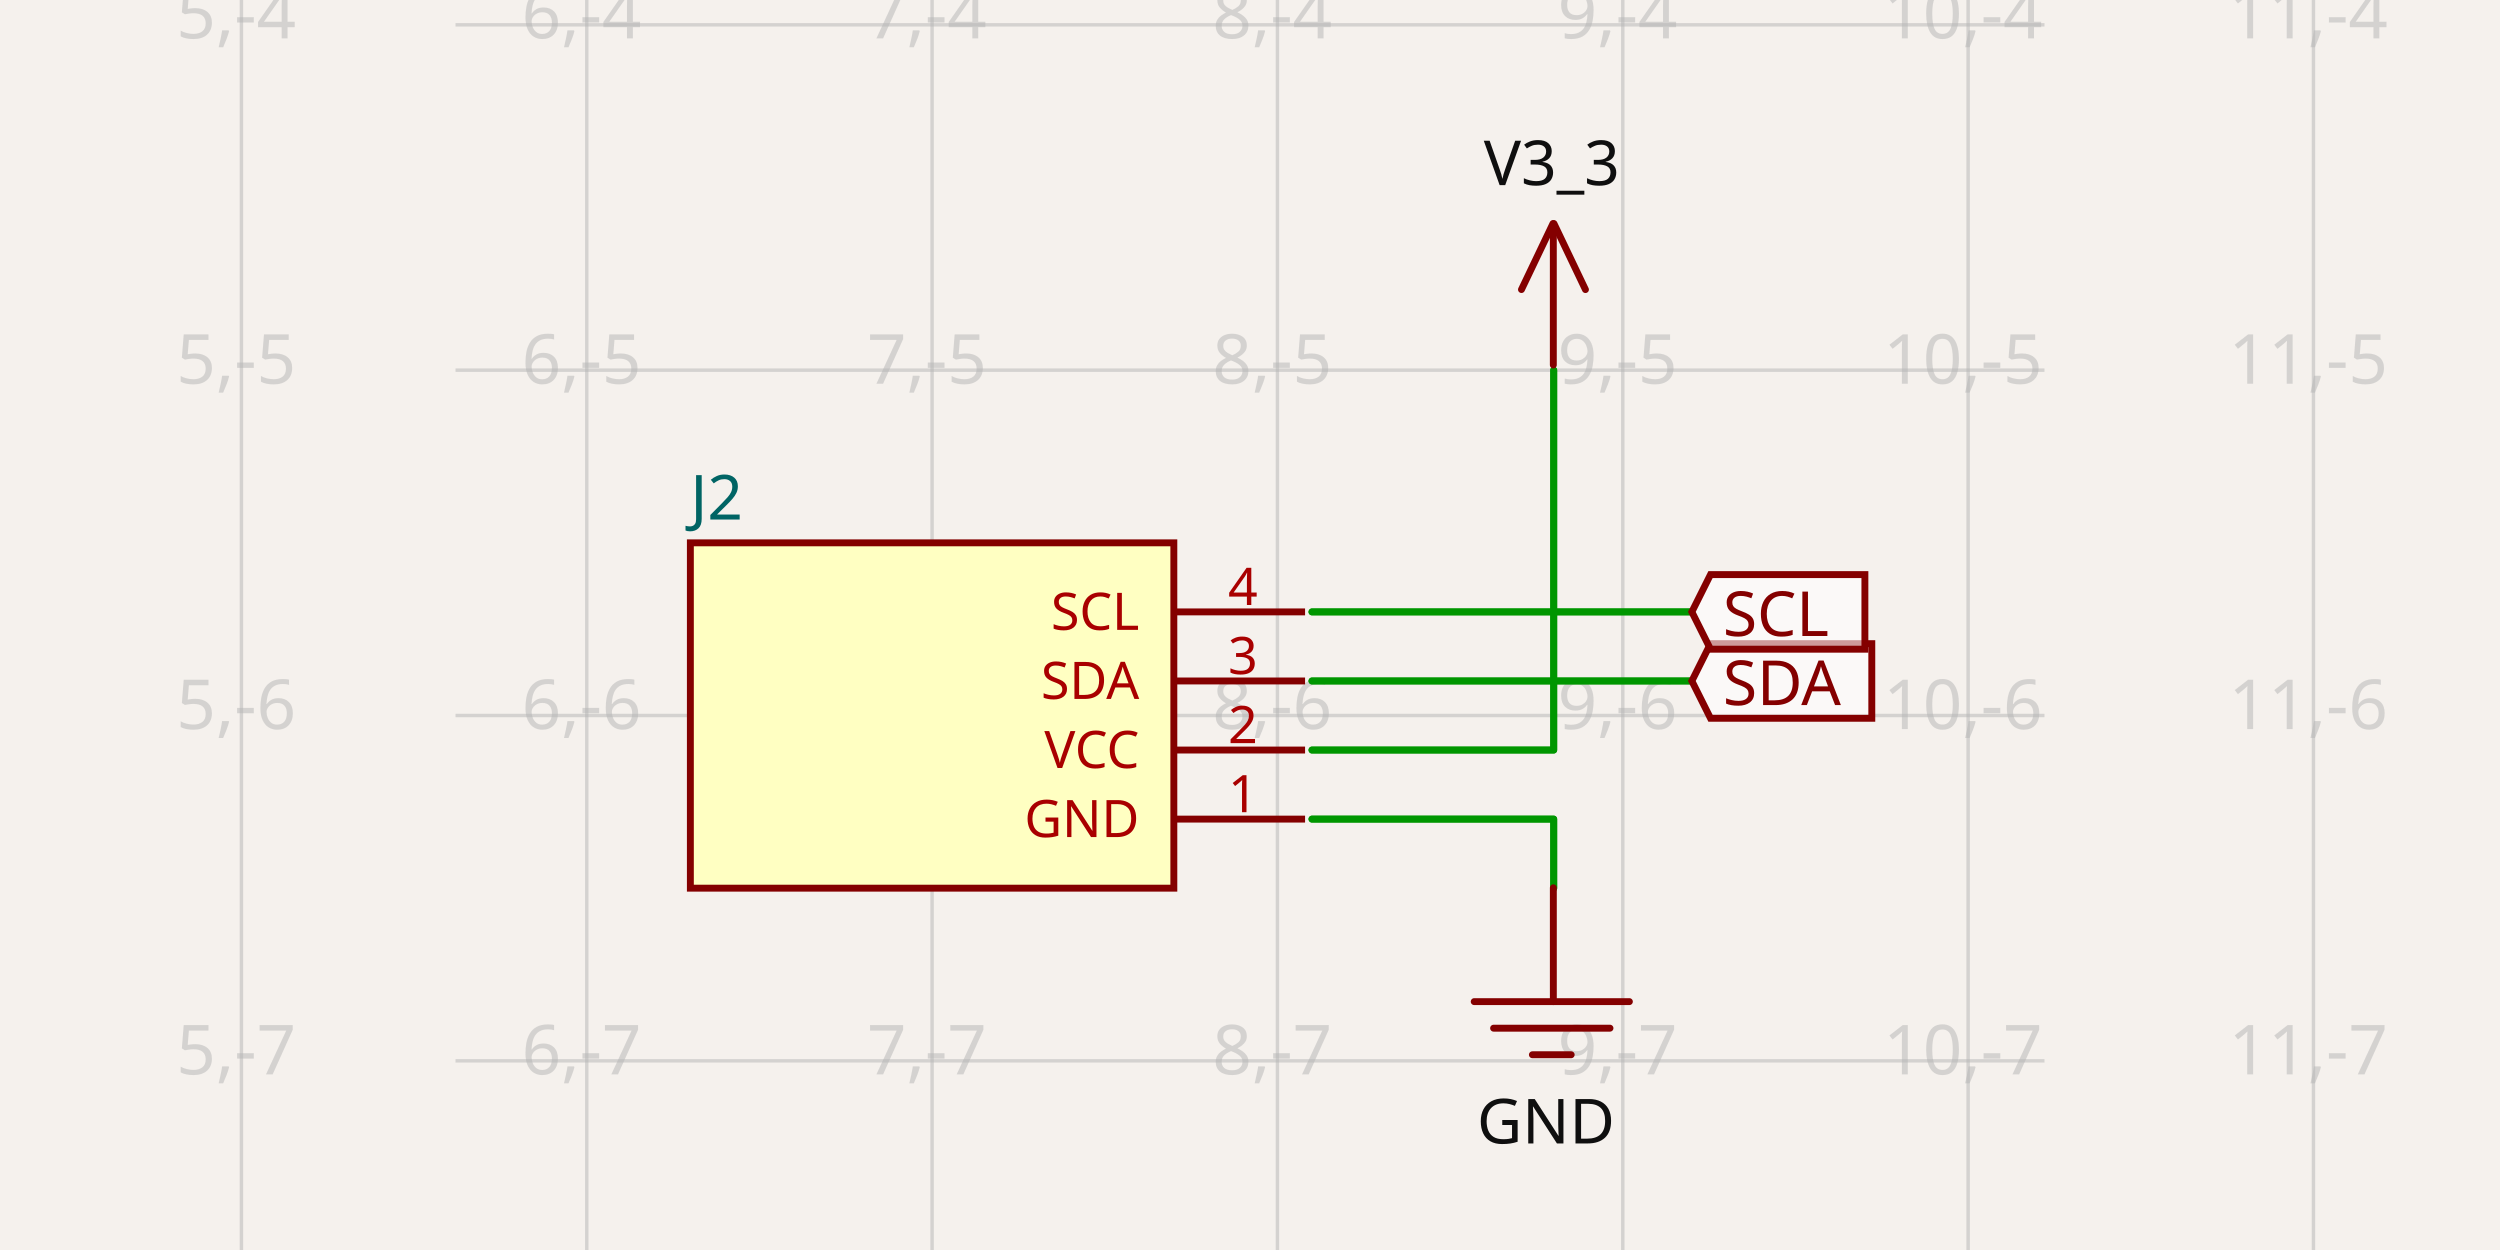
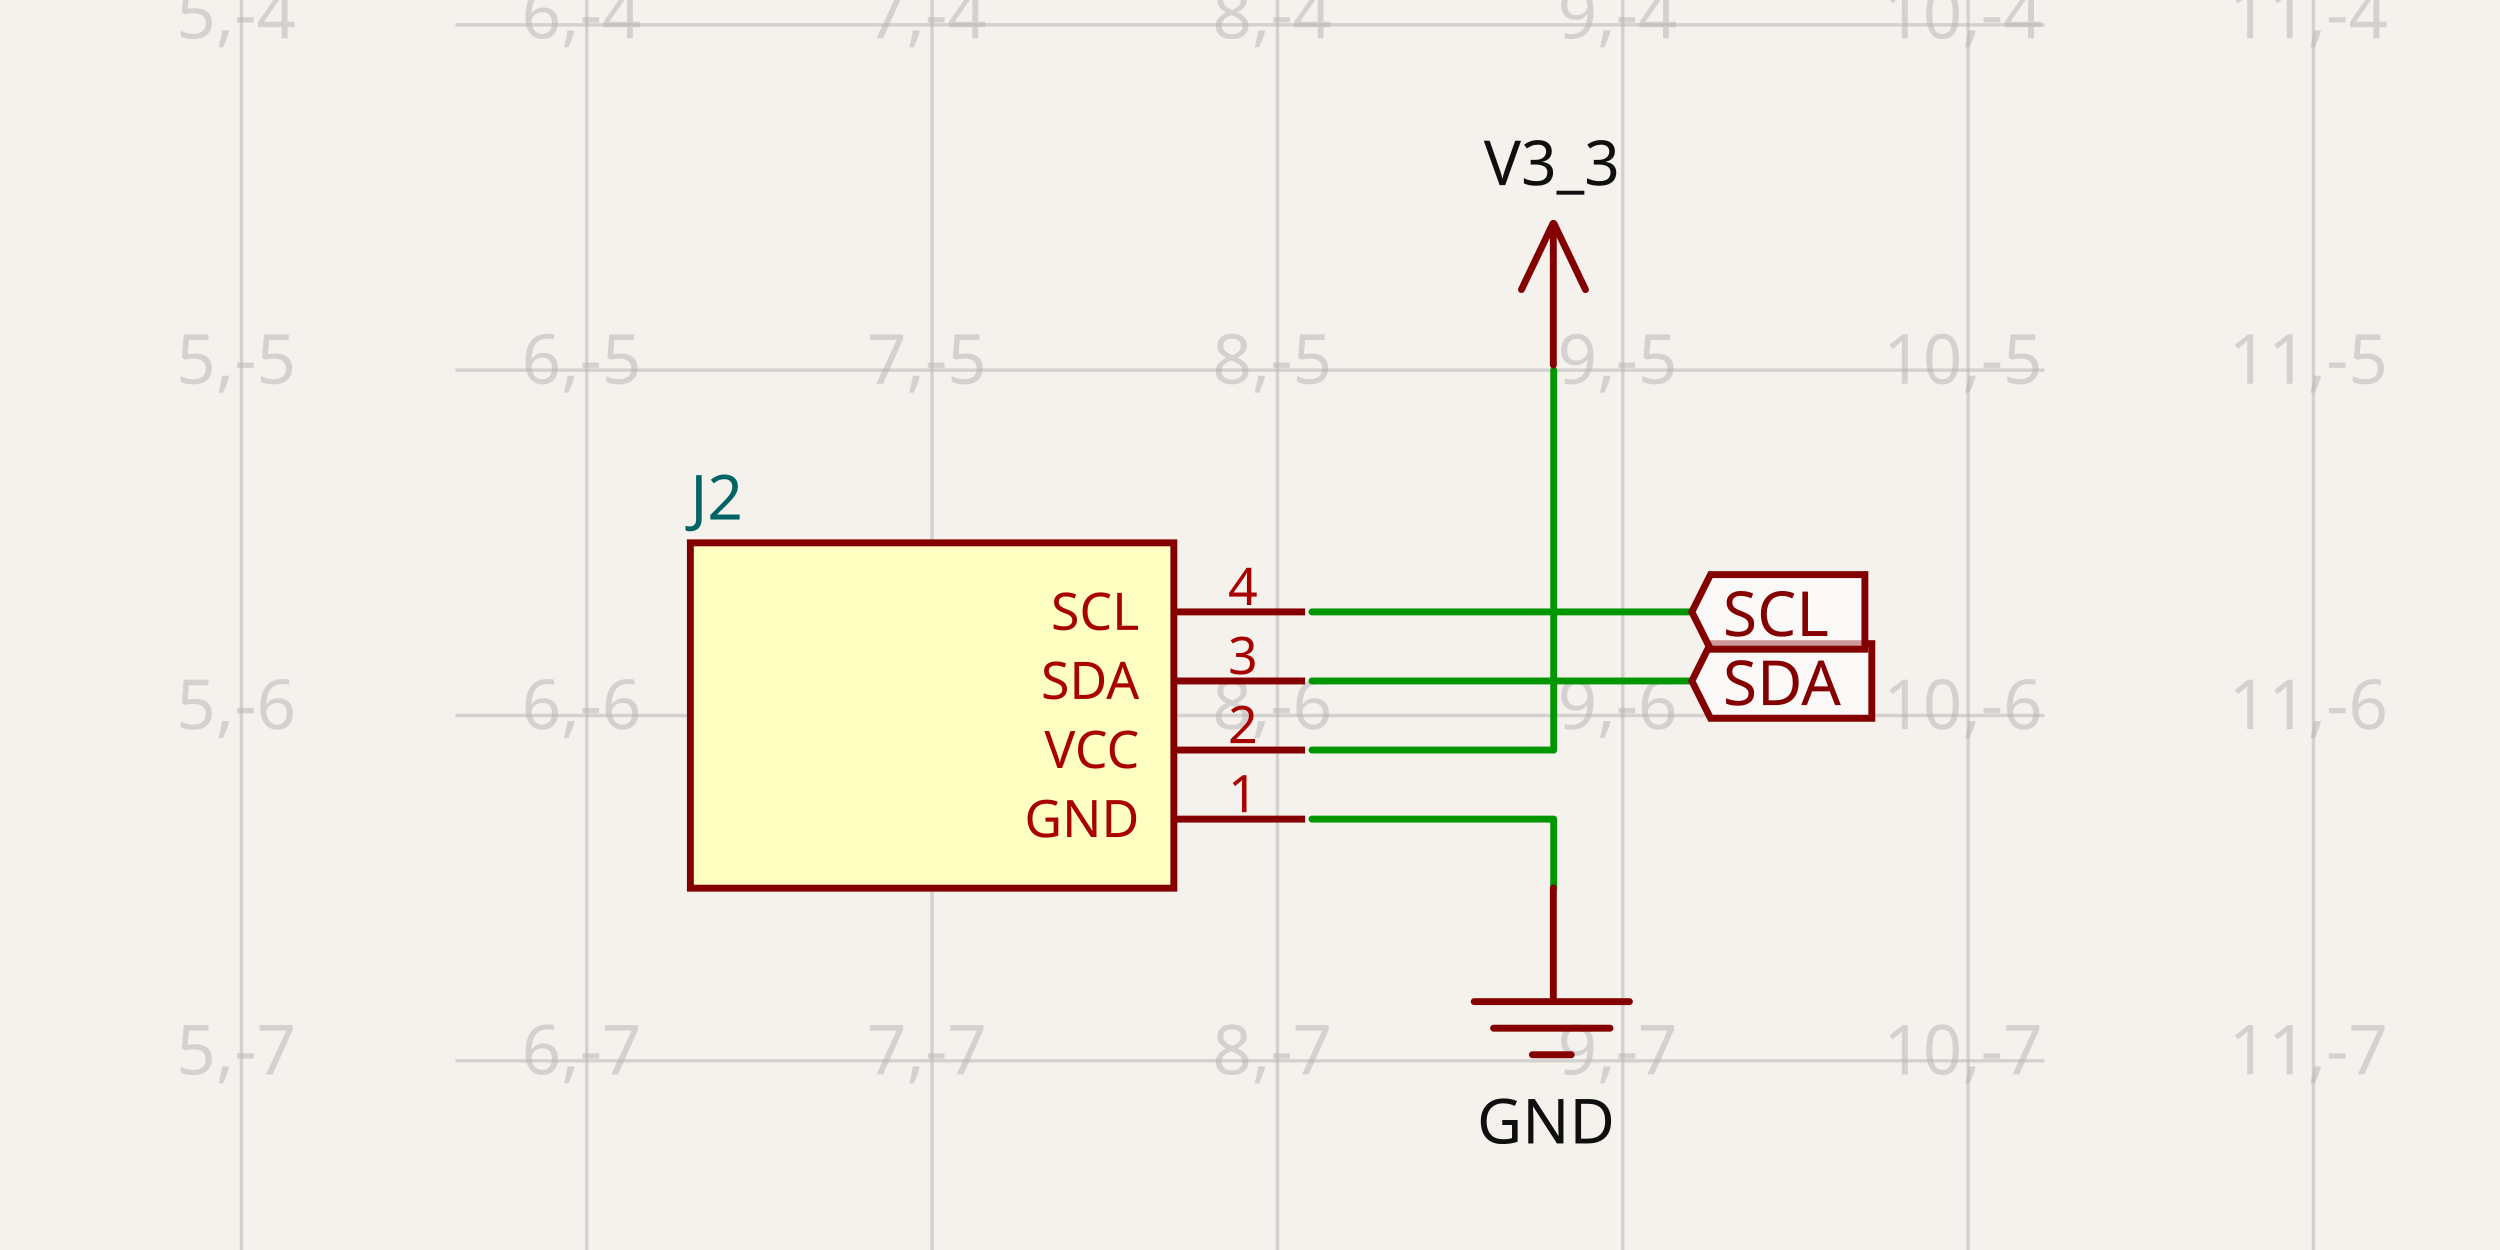
- <svg xmlns="http://www.w3.org/2000/svg" width="1200" height="600" style="background-color: rgb(245, 241, 237)" data-real-to-screen-transform="matrix(165.7641728368,0,0,-165.7641728368,-712.9406564261,-651.1437727926)" data-software-used-string="@tscircuit/core@0.0.527">
+ <svg xmlns="http://www.w3.org/2000/svg" width="1200" height="600" style="background-color: rgb(245, 241, 237)" data-real-to-screen-transform="matrix(165.7641728368,0,0,-165.7641728368,-712.9406564261,-651.1437727926)" data-software-used-string="@tscircuit/core@0.0.647">
  <style>
              .boundary { fill: rgb(245, 241, 237); }
              .schematic-boundary { fill: none; stroke: #fff; }
              .component { fill: none; stroke: rgb(132, 0, 0); }
              .chip { fill: rgb(255, 255, 194); stroke: rgb(132, 0, 0); }
              .component-pin { fill: none; stroke: rgb(132, 0, 0); }
              .trace:hover {
                filter: invert(1);
              }
              .trace:hover .trace-crossing-outline {
                opacity: 0;
              }
              .trace:hover .trace-junction {
                filter: invert(1);
              }
              .text { font-family: sans-serif; fill: rgb(0, 150, 0); }
              .pin-number { fill: rgb(169, 0, 0); }
              .port-label { fill: rgb(0, 100, 100); }
              .component-name { fill: rgb(0, 100, 100); }
            </style>
  <rect class="boundary" x="0" y="0" width="1200" height="600" />
  <g class="grid">
    <line x1="115.88" y1="600" x2="115.88" y2="6.195932655828074e-11" stroke="rgb(181, 181, 181)" stroke-width="1.658" stroke-opacity="0.5" />
    <line x1="281.644" y1="600" x2="281.644" y2="6.195932655828074e-11" stroke="rgb(181, 181, 181)" stroke-width="1.658" stroke-opacity="0.5" />
    <line x1="447.409" y1="600" x2="447.409" y2="6.195932655828074e-11" stroke="rgb(181, 181, 181)" stroke-width="1.658" stroke-opacity="0.5" />
    <line x1="613.173" y1="600" x2="613.173" y2="6.195932655828074e-11" stroke="rgb(181, 181, 181)" stroke-width="1.658" stroke-opacity="0.5" />
    <line x1="778.937" y1="600" x2="778.937" y2="6.195932655828074e-11" stroke="rgb(181, 181, 181)" stroke-width="1.658" stroke-opacity="0.5" />
    <line x1="944.701" y1="600" x2="944.701" y2="6.195932655828074e-11" stroke="rgb(181, 181, 181)" stroke-width="1.658" stroke-opacity="0.5" />
    <line x1="1110.465" y1="600" x2="1110.465" y2="6.195932655828074e-11" stroke="rgb(181, 181, 181)" stroke-width="1.658" stroke-opacity="0.5" />
    <line x1="218.654" y1="674.97" x2="981.346" y2="674.97" stroke="rgb(181, 181, 181)" stroke-width="1.658" stroke-opacity="0.5" />
    <line x1="218.654" y1="509.205" x2="981.346" y2="509.205" stroke="rgb(181, 181, 181)" stroke-width="1.658" stroke-opacity="0.5" />
    <line x1="218.654" y1="343.441" x2="981.346" y2="343.441" stroke="rgb(181, 181, 181)" stroke-width="1.658" stroke-opacity="0.5" />
    <line x1="218.654" y1="177.677" x2="981.346" y2="177.677" stroke="rgb(181, 181, 181)" stroke-width="1.658" stroke-opacity="0.5" />
    <line x1="218.654" y1="11.913" x2="981.346" y2="11.913" stroke="rgb(181, 181, 181)" stroke-width="1.658" stroke-opacity="0.5" />
    <line x1="218.654" y1="-153.851" x2="981.346" y2="-153.851" stroke="rgb(181, 181, 181)" stroke-width="1.658" stroke-opacity="0.5" />
    <text x="113.38" y="669.97" fill="rgb(181, 181, 181)" font-size="33.153" fill-opacity="0.5" text-anchor="middle" dominant-baseline="middle" font-family="sans-serif">5,-8</text>
    <text x="113.38" y="504.205" fill="rgb(181, 181, 181)" font-size="33.153" fill-opacity="0.5" text-anchor="middle" dominant-baseline="middle" font-family="sans-serif">5,-7</text>
    <text x="113.38" y="338.441" fill="rgb(181, 181, 181)" font-size="33.153" fill-opacity="0.5" text-anchor="middle" dominant-baseline="middle" font-family="sans-serif">5,-6</text>
    <text x="113.38" y="172.677" fill="rgb(181, 181, 181)" font-size="33.153" fill-opacity="0.5" text-anchor="middle" dominant-baseline="middle" font-family="sans-serif">5,-5</text>
    <text x="113.38" y="6.913" fill="rgb(181, 181, 181)" font-size="33.153" fill-opacity="0.5" text-anchor="middle" dominant-baseline="middle" font-family="sans-serif">5,-4</text>
    <text x="113.38" y="-158.851" fill="rgb(181, 181, 181)" font-size="33.153" fill-opacity="0.5" text-anchor="middle" dominant-baseline="middle" font-family="sans-serif">5,-3</text>
    <text x="279.144" y="669.97" fill="rgb(181, 181, 181)" font-size="33.153" fill-opacity="0.5" text-anchor="middle" dominant-baseline="middle" font-family="sans-serif">6,-8</text>
    <text x="279.144" y="504.205" fill="rgb(181, 181, 181)" font-size="33.153" fill-opacity="0.5" text-anchor="middle" dominant-baseline="middle" font-family="sans-serif">6,-7</text>
    <text x="279.144" y="338.441" fill="rgb(181, 181, 181)" font-size="33.153" fill-opacity="0.5" text-anchor="middle" dominant-baseline="middle" font-family="sans-serif">6,-6</text>
    <text x="279.144" y="172.677" fill="rgb(181, 181, 181)" font-size="33.153" fill-opacity="0.5" text-anchor="middle" dominant-baseline="middle" font-family="sans-serif">6,-5</text>
    <text x="279.144" y="6.913" fill="rgb(181, 181, 181)" font-size="33.153" fill-opacity="0.5" text-anchor="middle" dominant-baseline="middle" font-family="sans-serif">6,-4</text>
    <text x="279.144" y="-158.851" fill="rgb(181, 181, 181)" font-size="33.153" fill-opacity="0.5" text-anchor="middle" dominant-baseline="middle" font-family="sans-serif">6,-3</text>
    <text x="444.909" y="669.97" fill="rgb(181, 181, 181)" font-size="33.153" fill-opacity="0.5" text-anchor="middle" dominant-baseline="middle" font-family="sans-serif">7,-8</text>
    <text x="444.909" y="504.205" fill="rgb(181, 181, 181)" font-size="33.153" fill-opacity="0.5" text-anchor="middle" dominant-baseline="middle" font-family="sans-serif">7,-7</text>
    <text x="444.909" y="338.441" fill="rgb(181, 181, 181)" font-size="33.153" fill-opacity="0.5" text-anchor="middle" dominant-baseline="middle" font-family="sans-serif">7,-6</text>
    <text x="444.909" y="172.677" fill="rgb(181, 181, 181)" font-size="33.153" fill-opacity="0.5" text-anchor="middle" dominant-baseline="middle" font-family="sans-serif">7,-5</text>
    <text x="444.909" y="6.913" fill="rgb(181, 181, 181)" font-size="33.153" fill-opacity="0.5" text-anchor="middle" dominant-baseline="middle" font-family="sans-serif">7,-4</text>
    <text x="444.909" y="-158.851" fill="rgb(181, 181, 181)" font-size="33.153" fill-opacity="0.5" text-anchor="middle" dominant-baseline="middle" font-family="sans-serif">7,-3</text>
    <text x="610.673" y="669.97" fill="rgb(181, 181, 181)" font-size="33.153" fill-opacity="0.5" text-anchor="middle" dominant-baseline="middle" font-family="sans-serif">8,-8</text>
    <text x="610.673" y="504.205" fill="rgb(181, 181, 181)" font-size="33.153" fill-opacity="0.5" text-anchor="middle" dominant-baseline="middle" font-family="sans-serif">8,-7</text>
    <text x="610.673" y="338.441" fill="rgb(181, 181, 181)" font-size="33.153" fill-opacity="0.5" text-anchor="middle" dominant-baseline="middle" font-family="sans-serif">8,-6</text>
    <text x="610.673" y="172.677" fill="rgb(181, 181, 181)" font-size="33.153" fill-opacity="0.5" text-anchor="middle" dominant-baseline="middle" font-family="sans-serif">8,-5</text>
    <text x="610.673" y="6.913" fill="rgb(181, 181, 181)" font-size="33.153" fill-opacity="0.5" text-anchor="middle" dominant-baseline="middle" font-family="sans-serif">8,-4</text>
    <text x="610.673" y="-158.851" fill="rgb(181, 181, 181)" font-size="33.153" fill-opacity="0.5" text-anchor="middle" dominant-baseline="middle" font-family="sans-serif">8,-3</text>
    <text x="776.437" y="669.97" fill="rgb(181, 181, 181)" font-size="33.153" fill-opacity="0.5" text-anchor="middle" dominant-baseline="middle" font-family="sans-serif">9,-8</text>
    <text x="776.437" y="504.205" fill="rgb(181, 181, 181)" font-size="33.153" fill-opacity="0.5" text-anchor="middle" dominant-baseline="middle" font-family="sans-serif">9,-7</text>
    <text x="776.437" y="338.441" fill="rgb(181, 181, 181)" font-size="33.153" fill-opacity="0.5" text-anchor="middle" dominant-baseline="middle" font-family="sans-serif">9,-6</text>
    <text x="776.437" y="172.677" fill="rgb(181, 181, 181)" font-size="33.153" fill-opacity="0.5" text-anchor="middle" dominant-baseline="middle" font-family="sans-serif">9,-5</text>
    <text x="776.437" y="6.913" fill="rgb(181, 181, 181)" font-size="33.153" fill-opacity="0.5" text-anchor="middle" dominant-baseline="middle" font-family="sans-serif">9,-4</text>
    <text x="776.437" y="-158.851" fill="rgb(181, 181, 181)" font-size="33.153" fill-opacity="0.5" text-anchor="middle" dominant-baseline="middle" font-family="sans-serif">9,-3</text>
    <text x="942.201" y="669.97" fill="rgb(181, 181, 181)" font-size="33.153" fill-opacity="0.5" text-anchor="middle" dominant-baseline="middle" font-family="sans-serif">10,-8</text>
    <text x="942.201" y="504.205" fill="rgb(181, 181, 181)" font-size="33.153" fill-opacity="0.5" text-anchor="middle" dominant-baseline="middle" font-family="sans-serif">10,-7</text>
    <text x="942.201" y="338.441" fill="rgb(181, 181, 181)" font-size="33.153" fill-opacity="0.5" text-anchor="middle" dominant-baseline="middle" font-family="sans-serif">10,-6</text>
    <text x="942.201" y="172.677" fill="rgb(181, 181, 181)" font-size="33.153" fill-opacity="0.5" text-anchor="middle" dominant-baseline="middle" font-family="sans-serif">10,-5</text>
    <text x="942.201" y="6.913" fill="rgb(181, 181, 181)" font-size="33.153" fill-opacity="0.5" text-anchor="middle" dominant-baseline="middle" font-family="sans-serif">10,-4</text>
    <text x="942.201" y="-158.851" fill="rgb(181, 181, 181)" font-size="33.153" fill-opacity="0.5" text-anchor="middle" dominant-baseline="middle" font-family="sans-serif">10,-3</text>
    <text x="1107.965" y="669.97" fill="rgb(181, 181, 181)" font-size="33.153" fill-opacity="0.5" text-anchor="middle" dominant-baseline="middle" font-family="sans-serif">11,-8</text>
    <text x="1107.965" y="504.205" fill="rgb(181, 181, 181)" font-size="33.153" fill-opacity="0.5" text-anchor="middle" dominant-baseline="middle" font-family="sans-serif">11,-7</text>
    <text x="1107.965" y="338.441" fill="rgb(181, 181, 181)" font-size="33.153" fill-opacity="0.5" text-anchor="middle" dominant-baseline="middle" font-family="sans-serif">11,-6</text>
    <text x="1107.965" y="172.677" fill="rgb(181, 181, 181)" font-size="33.153" fill-opacity="0.5" text-anchor="middle" dominant-baseline="middle" font-family="sans-serif">11,-5</text>
    <text x="1107.965" y="6.913" fill="rgb(181, 181, 181)" font-size="33.153" fill-opacity="0.5" text-anchor="middle" dominant-baseline="middle" font-family="sans-serif">11,-4</text>
    <text x="1107.965" y="-158.851" fill="rgb(181, 181, 181)" font-size="33.153" fill-opacity="0.5" text-anchor="middle" dominant-baseline="middle" font-family="sans-serif">11,-3</text>
  </g>
  <g data-circuit-json-type="schematic_component" data-schematic-component-id="schematic_component_0">
    <rect class="component chip" x="331.374" y="260.559" width="232.07" height="165.764" stroke-width="3.315px" fill="rgb(255, 255, 194)" stroke="rgb(132, 0, 0)" />
    <rect class="component-overlay" x="331.374" y="260.559" width="232.07" height="165.764" fill="transparent" />
    <text x="331.374" y="447.873" fill="#006464" text-anchor="start" dominant-baseline="middle" font-family="sans-serif" font-size="29.838px" transform="rotate(0, 331.3736, 447.8727)" />
    <text x="331.374" y="239.01" fill="#006464" text-anchor="start" dominant-baseline="middle" font-family="sans-serif" font-size="29.838px" transform="rotate(0, 331.3736, 239.0098)">J2</text>
    <line class="component-pin" x1="626.434" y1="393.171" x2="563.443" y2="393.171" stroke-width="3.315px" />
+     <g data-schematic-port-id="source_port_0">
+       <rect x="626.434" y="389.855" width="6.631" height="6.631" opacity="0" />
+     </g>
    <text class="pin-number" x="596.596" y="389.855" style="font-family: sans-serif;" fill="rgb(169, 0, 0)" text-anchor="middle" dominant-baseline="auto" font-size="24.865px" transform="">1</text>
    <text class="pin-number" x="546.867" y="393.171" style="font-family: sans-serif;" fill="rgb(169, 0, 0)" text-anchor="end" dominant-baseline="middle" font-size="24.865px" transform="">GND</text>
    <line class="component-pin" x1="626.434" y1="360.018" x2="563.443" y2="360.018" stroke-width="3.315px" />
+     <g data-schematic-port-id="source_port_1">
+       <rect x="626.434" y="356.702" width="6.631" height="6.631" opacity="0" />
+     </g>
    <text class="pin-number" x="596.596" y="356.702" style="font-family: sans-serif;" fill="rgb(169, 0, 0)" text-anchor="middle" dominant-baseline="auto" font-size="24.865px" transform="">2</text>
    <text class="pin-number" x="546.867" y="360.018" style="font-family: sans-serif;" fill="rgb(169, 0, 0)" text-anchor="end" dominant-baseline="middle" font-size="24.865px" transform="">VCC</text>
    <line class="component-pin" x1="626.434" y1="326.865" x2="563.443" y2="326.865" stroke-width="3.315px" />
+     <g data-schematic-port-id="source_port_2">
+       <rect x="626.434" y="323.55" width="6.631" height="6.631" opacity="0" />
+     </g>
    <text class="pin-number" x="596.596" y="323.55" style="font-family: sans-serif;" fill="rgb(169, 0, 0)" text-anchor="middle" dominant-baseline="auto" font-size="24.865px" transform="">3</text>
    <text class="pin-number" x="546.867" y="326.865" style="font-family: sans-serif;" fill="rgb(169, 0, 0)" text-anchor="end" dominant-baseline="middle" font-size="24.865px" transform="">SDA</text>
    <line class="component-pin" x1="626.434" y1="293.712" x2="563.443" y2="293.712" stroke-width="3.315px" />
+     <g data-schematic-port-id="source_port_3">
+       <rect x="626.434" y="290.397" width="6.631" height="6.631" opacity="0" />
+     </g>
    <text class="pin-number" x="596.596" y="290.397" style="font-family: sans-serif;" fill="rgb(169, 0, 0)" text-anchor="middle" dominant-baseline="auto" font-size="24.865px" transform="">4</text>
    <text class="pin-number" x="546.867" y="293.712" style="font-family: sans-serif;" fill="rgb(169, 0, 0)" text-anchor="end" dominant-baseline="middle" font-size="24.865px" transform="">SCL</text>
  </g>
  <g class="trace" data-circuit-json-type="schematic_trace" data-schematic-trace-id="schematic_trace_0">
    <path d="M 629.749 393.171 L 745.784 393.171 L 745.784 426.323" class="trace-invisible-hover-outline" stroke="rgb(0, 150, 0)" fill="none" stroke-width="26.522px" stroke-linecap="round" opacity="0" stroke-linejoin="round" />
    <path d="M 629.749 393.171 L 745.784 393.171 L 745.784 426.323" stroke="rgb(0, 150, 0)" fill="none" stroke-width="3.315px" stroke-linecap="round" stroke-linejoin="round" />
  </g>
  <g class="trace" data-circuit-json-type="schematic_trace" data-schematic-trace-id="schematic_trace_1">
    <path d="M 629.749 360.018 L 745.784 360.018 L 745.784 177.677" class="trace-invisible-hover-outline" stroke="rgb(0, 150, 0)" fill="none" stroke-width="26.522px" stroke-linecap="round" opacity="0" stroke-linejoin="round" />
    <path d="M 629.749 360.018 L 745.784 360.018 L 745.784 177.677" stroke="rgb(0, 150, 0)" fill="none" stroke-width="3.315px" stroke-linecap="round" stroke-linejoin="round" />
  </g>
  <g class="trace" data-circuit-json-type="schematic_trace" data-schematic-trace-id="schematic_trace_2">
-     <path d="M 629.749 326.865 L 812.09 326.865" class="trace-invisible-hover-outline" stroke="rgb(0, 150, 0)" fill="none" stroke-width="26.522px" stroke-linecap="round" opacity="0" stroke-linejoin="round" />
-     <path d="M 629.749 326.865 L 812.09 326.865" stroke="rgb(0, 150, 0)" fill="none" stroke-width="3.315px" stroke-linecap="round" stroke-linejoin="round" />
+     <path d="M 629.749 326.865 L 647.983 326.865 L 720.919 326.865 L 793.856 326.865 L 812.09 326.865" class="trace-invisible-hover-outline" stroke="rgb(0, 150, 0)" fill="none" stroke-width="26.522px" stroke-linecap="round" opacity="0" stroke-linejoin="round" />
+     <path d="M 629.749 326.865 L 647.983 326.865 L 720.919 326.865 L 793.856 326.865 L 812.09 326.865" stroke="rgb(0, 150, 0)" fill="none" stroke-width="3.315px" stroke-linecap="round" stroke-linejoin="round" />
  </g>
  <g class="trace" data-circuit-json-type="schematic_trace" data-schematic-trace-id="schematic_trace_3">
-     <path d="M 629.749 293.712 L 812.09 293.712" class="trace-invisible-hover-outline" stroke="rgb(0, 150, 0)" fill="none" stroke-width="26.522px" stroke-linecap="round" opacity="0" stroke-linejoin="round" />
-     <path d="M 629.749 293.712 L 812.09 293.712" stroke="rgb(0, 150, 0)" fill="none" stroke-width="3.315px" stroke-linecap="round" stroke-linejoin="round" />
+     <path d="M 629.749 293.712 L 647.983 293.712 L 720.919 293.712 L 793.856 293.712 L 812.09 293.712" class="trace-invisible-hover-outline" stroke="rgb(0, 150, 0)" fill="none" stroke-width="26.522px" stroke-linecap="round" opacity="0" stroke-linejoin="round" />
+     <path d="M 629.749 293.712 L 647.983 293.712 L 720.919 293.712 L 793.856 293.712 L 812.09 293.712" stroke="rgb(0, 150, 0)" fill="none" stroke-width="3.315px" stroke-linecap="round" stroke-linejoin="round" />
  </g>
-   <g class="trace" data-circuit-json-type="schematic_trace" data-schematic-trace-id="schematic_trace_4">
-     <path d="M 629.749 393.171 L 745.784 393.171 L 745.784 426.323" class="trace-invisible-hover-outline" stroke="rgb(0, 150, 0)" fill="none" stroke-width="26.522px" stroke-linecap="round" opacity="0" stroke-linejoin="round" />
-     <path d="M 629.749 393.171 L 745.784 393.171 L 745.784 426.323" stroke="rgb(0, 150, 0)" fill="none" stroke-width="3.315px" stroke-linecap="round" stroke-linejoin="round" />
+   <g class="schematic-port-hover" data-schematic-port-id="source_port_0">
+     <circle cx="629.749" cy="393.171" r="6.631" fill="red" opacity="0" />
  </g>
-   <g class="trace" data-circuit-json-type="schematic_trace" data-schematic-trace-id="schematic_trace_5">
-     <path d="M 629.749 360.018 L 745.784 360.018 L 745.784 177.677" class="trace-invisible-hover-outline" stroke="rgb(0, 150, 0)" fill="none" stroke-width="26.522px" stroke-linecap="round" opacity="0" stroke-linejoin="round" />
-     <path d="M 629.749 360.018 L 745.784 360.018 L 745.784 177.677" stroke="rgb(0, 150, 0)" fill="none" stroke-width="3.315px" stroke-linecap="round" stroke-linejoin="round" />
+   <g class="schematic-port-hover" data-schematic-port-id="source_port_1">
+     <circle cx="629.749" cy="360.018" r="6.631" fill="red" opacity="0" />
  </g>
-   <g class="trace" data-circuit-json-type="schematic_trace" data-schematic-trace-id="schematic_trace_6">
-     <path d="M 629.749 326.865 L 812.09 326.865" class="trace-invisible-hover-outline" stroke="rgb(0, 150, 0)" fill="none" stroke-width="26.522px" stroke-linecap="round" opacity="0" stroke-linejoin="round" />
-     <path d="M 629.749 326.865 L 812.09 326.865" stroke="rgb(0, 150, 0)" fill="none" stroke-width="3.315px" stroke-linecap="round" stroke-linejoin="round" />
+   <g class="schematic-port-hover" data-schematic-port-id="source_port_2">
+     <circle cx="629.749" cy="326.865" r="6.631" fill="red" opacity="0" />
  </g>
-   <g class="trace" data-circuit-json-type="schematic_trace" data-schematic-trace-id="schematic_trace_7">
-     <path d="M 629.749 293.712 L 812.09 293.712" class="trace-invisible-hover-outline" stroke="rgb(0, 150, 0)" fill="none" stroke-width="26.522px" stroke-linecap="round" opacity="0" stroke-linejoin="round" />
-     <path d="M 629.749 293.712 L 812.09 293.712" stroke="rgb(0, 150, 0)" fill="none" stroke-width="3.315px" stroke-linecap="round" stroke-linejoin="round" />
+   <g class="schematic-port-hover" data-schematic-port-id="source_port_3">
+     <circle cx="629.749" cy="293.712" r="6.631" fill="red" opacity="0" />
  </g>
  <rect class="component-overlay" x="707.619" y="426.144" width="74.481" height="80.135" fill="transparent" />
  <path d="M 745.604 426.144 L 745.604 480.785" stroke="rgb(132, 0, 0)" fill="none" stroke-width="3.315px" stroke-linecap="round" />
  <path d="M 707.619 480.78 L 782.1 480.78" stroke="rgb(132, 0, 0)" fill="none" stroke-width="3.315px" stroke-linecap="round" />
  <path d="M 716.929 493.529 L 772.79 493.529" stroke="rgb(132, 0, 0)" fill="none" stroke-width="3.315px" stroke-linecap="round" />
  <path d="M 735.549 506.279 L 754.169 506.279" stroke="rgb(132, 0, 0)" fill="none" stroke-width="3.315px" stroke-linecap="round" />
  <text x="742.034" y="525.695" fill="rgb(15, 15, 15)" font-family="sans-serif" text-anchor="middle" dominant-baseline="hanging" font-size="29.838px">GND</text>
  <rect class="component-overlay" x="730.304" y="107.309" width="30.713" height="67.891" fill="transparent" />
  <path d="M 745.418 107.309 L 730.304 138.981" stroke="rgb(132, 0, 0)" fill="none" stroke-width="3.315px" stroke-linecap="round" />
  <path d="M 745.903 107.325 L 761.017 138.998" stroke="rgb(132, 0, 0)" fill="none" stroke-width="3.315px" stroke-linecap="round" />
  <path d="M 745.593 108.145 L 745.593 175.199" stroke="rgb(132, 0, 0)" fill="none" stroke-width="3.315px" stroke-linecap="round" />
  <text x="744.851" y="97.595" fill="rgb(15, 15, 15)" font-family="sans-serif" text-anchor="middle" dominant-baseline="ideographic" font-size="29.838px">V3_3</text>
  <path class="net-label" d="     M 812.09,326.865     L 821.041,308.962     L 898.464,308.962     L 898.464,344.767     L 821.041,344.767     Z   " fill="rgba(255, 255, 255, 0.6)" stroke="rgb(132, 0, 0)" stroke-width="3.315px" />
  <text class="net-label-text" x="827.009" y="326.865" fill="rgb(132, 0, 0)" text-anchor="start" dominant-baseline="central" font-family="sans-serif" font-variant-numeric="tabular-nums" font-size="29.838px" transform="">SDA</text>
  <path class="net-label" d="     M 812.09,293.712     L 821.041,275.809     L 895.149,275.809     L 895.149,311.615     L 821.041,311.615     Z   " fill="rgba(255, 255, 255, 0.6)" stroke="rgb(132, 0, 0)" stroke-width="3.315px" />
  <text class="net-label-text" x="827.009" y="293.712" fill="rgb(132, 0, 0)" text-anchor="start" dominant-baseline="central" font-family="sans-serif" font-variant-numeric="tabular-nums" font-size="29.838px" transform="">SCL</text>
</svg>
